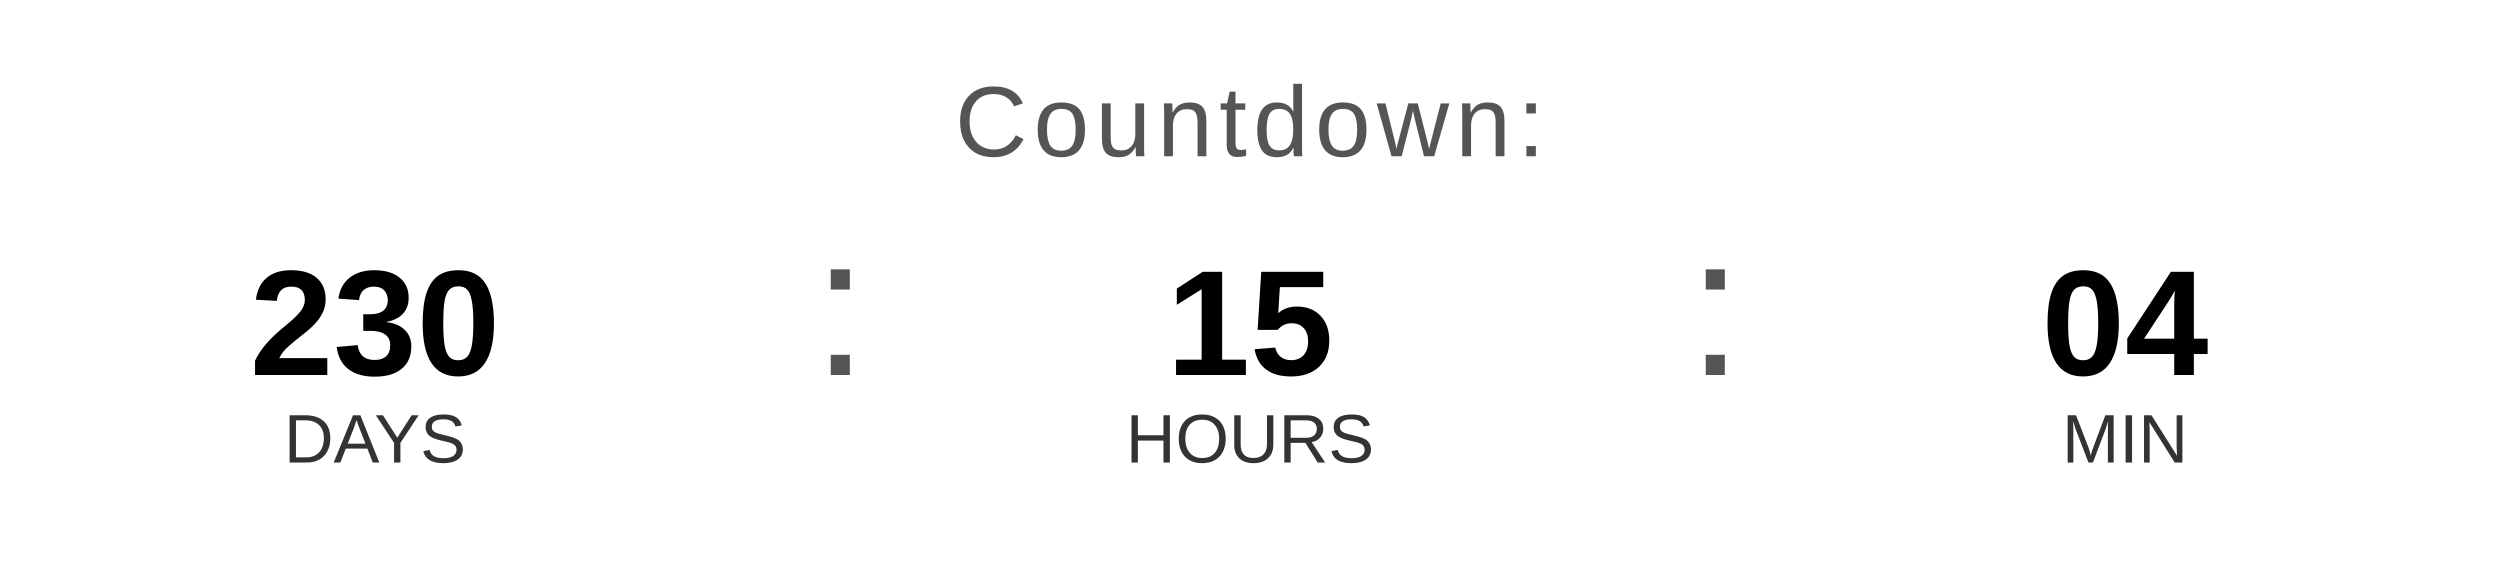
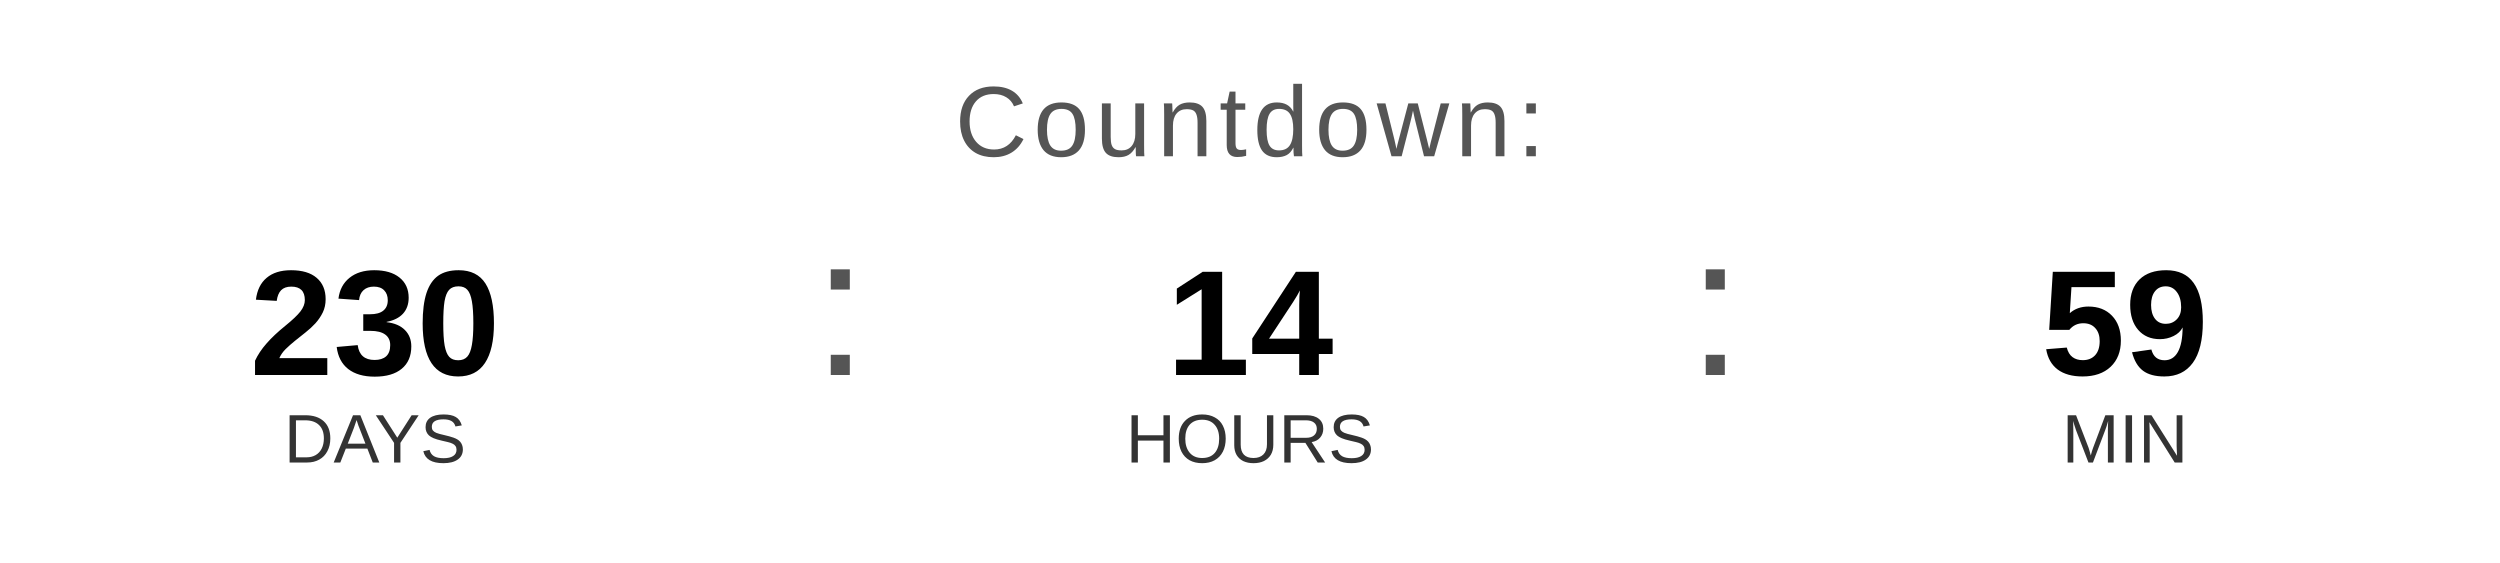
<svg xmlns="http://www.w3.org/2000/svg" width="400" height="90" viewBox="0 0 400 90">
  <text x="200" y="25" font-family="Arial, Helvetica, sans-serif" font-size="16" fill="#555555" text-anchor="middle" letter-spacing="1">
    Countdown:
  </text>
  <text x="60" y="60" font-family="Arial, Helvetica, sans-serif" font-size="24" font-weight="bold" fill="#000000" text-anchor="middle">230</text>
  <text x="60" y="74" font-family="Arial, Helvetica, sans-serif" font-size="11" fill="#333333" text-anchor="middle">DAYS</text>
  <text x="130" y="60" font-family="Arial, sans-serif" font-size="32" fill="#555555">:</text>
-   <text x="200" y="60" font-family="Arial, Helvetica, sans-serif" font-size="24" font-weight="bold" fill="#000000" text-anchor="middle">15</text>
+   <text x="200" y="60" font-family="Arial, Helvetica, sans-serif" font-size="24" font-weight="bold" fill="#000000" text-anchor="middle">14</text>
  <text x="200" y="74" font-family="Arial, Helvetica, sans-serif" font-size="11" fill="#333333" text-anchor="middle">HOURS</text>
  <text x="270" y="60" font-family="Arial, sans-serif" font-size="32" fill="#555555">:</text>
-   <text x="340" y="60" font-family="Arial, Helvetica, sans-serif" font-size="24" font-weight="bold" fill="#000000" text-anchor="middle">04</text>
+   <text x="340" y="60" font-family="Arial, Helvetica, sans-serif" font-size="24" font-weight="bold" fill="#000000" text-anchor="middle">59</text>
  <text x="340" y="74" font-family="Arial, Helvetica, sans-serif" font-size="11" fill="#333333" text-anchor="middle">MIN</text>
</svg>
